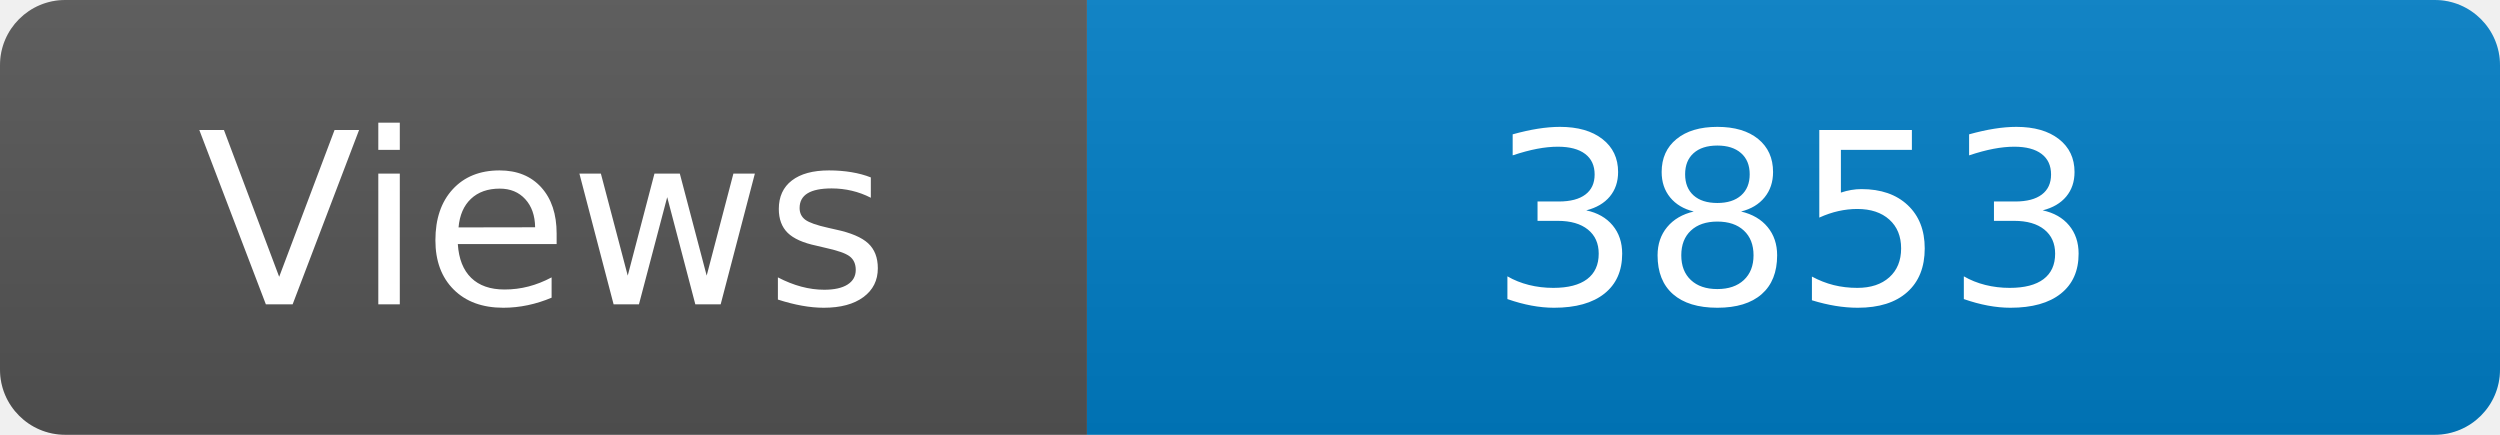
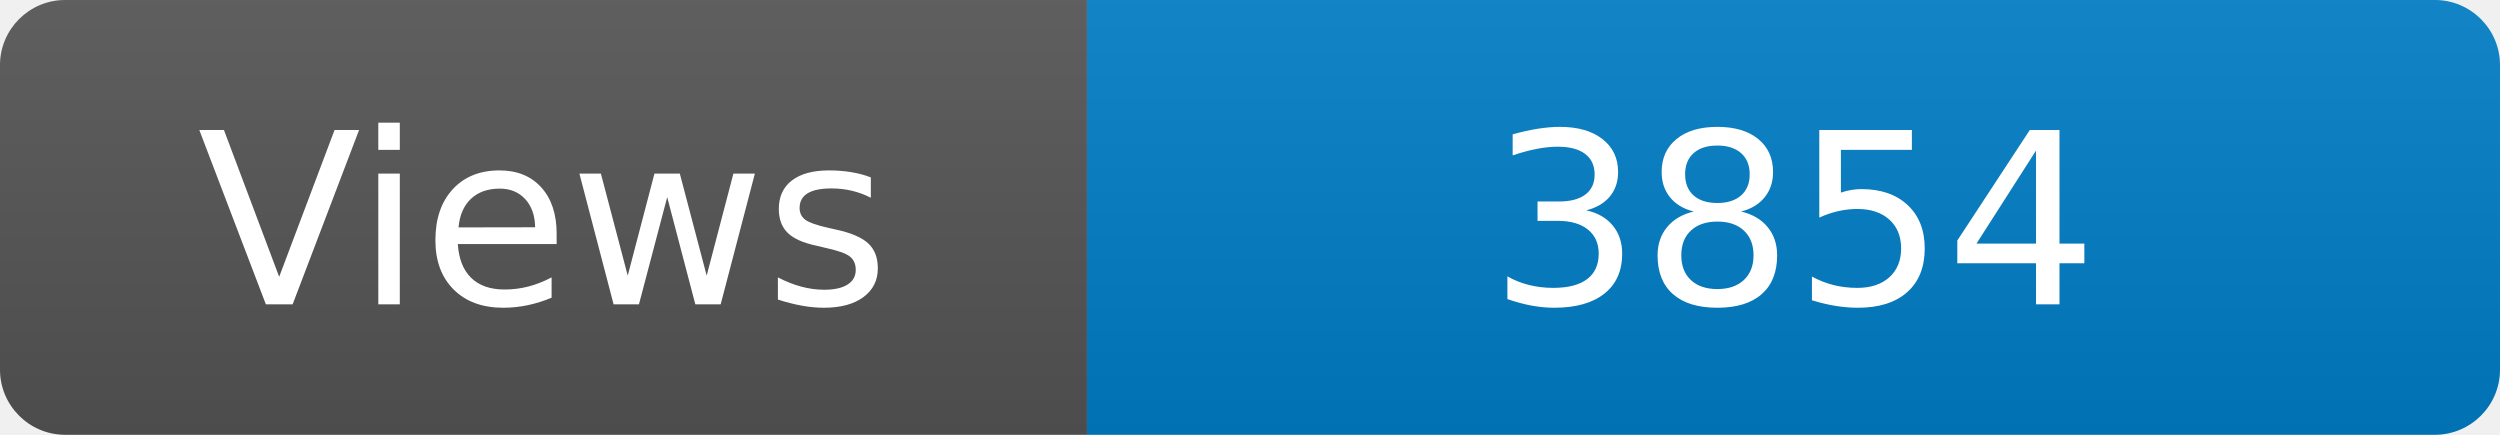
<svg xmlns="http://www.w3.org/2000/svg" width="115" height="20" role="img" aria-label="Maintained?: yes">
  <linearGradient id="s" x2="0" y2="100%">
    <stop offset="0" stop-color="#bbb" stop-opacity=".1" />
    <stop offset="1" stop-opacity=".1" />
  </linearGradient>
  <clipPath id="r">
    <rect width="115" height="20" rx="3" fill="#fff" />
  </clipPath>
  <g clip-path="url(#r)">
    <rect width="50" height="20" fill="#555" />
    <rect x="50" width="160" height="20" fill="#007ec6" />
    <rect width="115" height="20" fill="url(#s)" />
  </g>
  <g fill="#fff" text-anchor="middle" font-family="Verdana,Geneva,DejaVu Sans,sans-serif" font-size="110">
    <text x="250" y="140" transform="scale(.1)" fill="#fff">Views</text>
-     <text x="825" y="140" transform="scale(.1)" fill="#fff">3853</text>
+     <text x="825" y="140" transform="scale(.1)" fill="#fff">3854</text>
  </g>
</svg>
